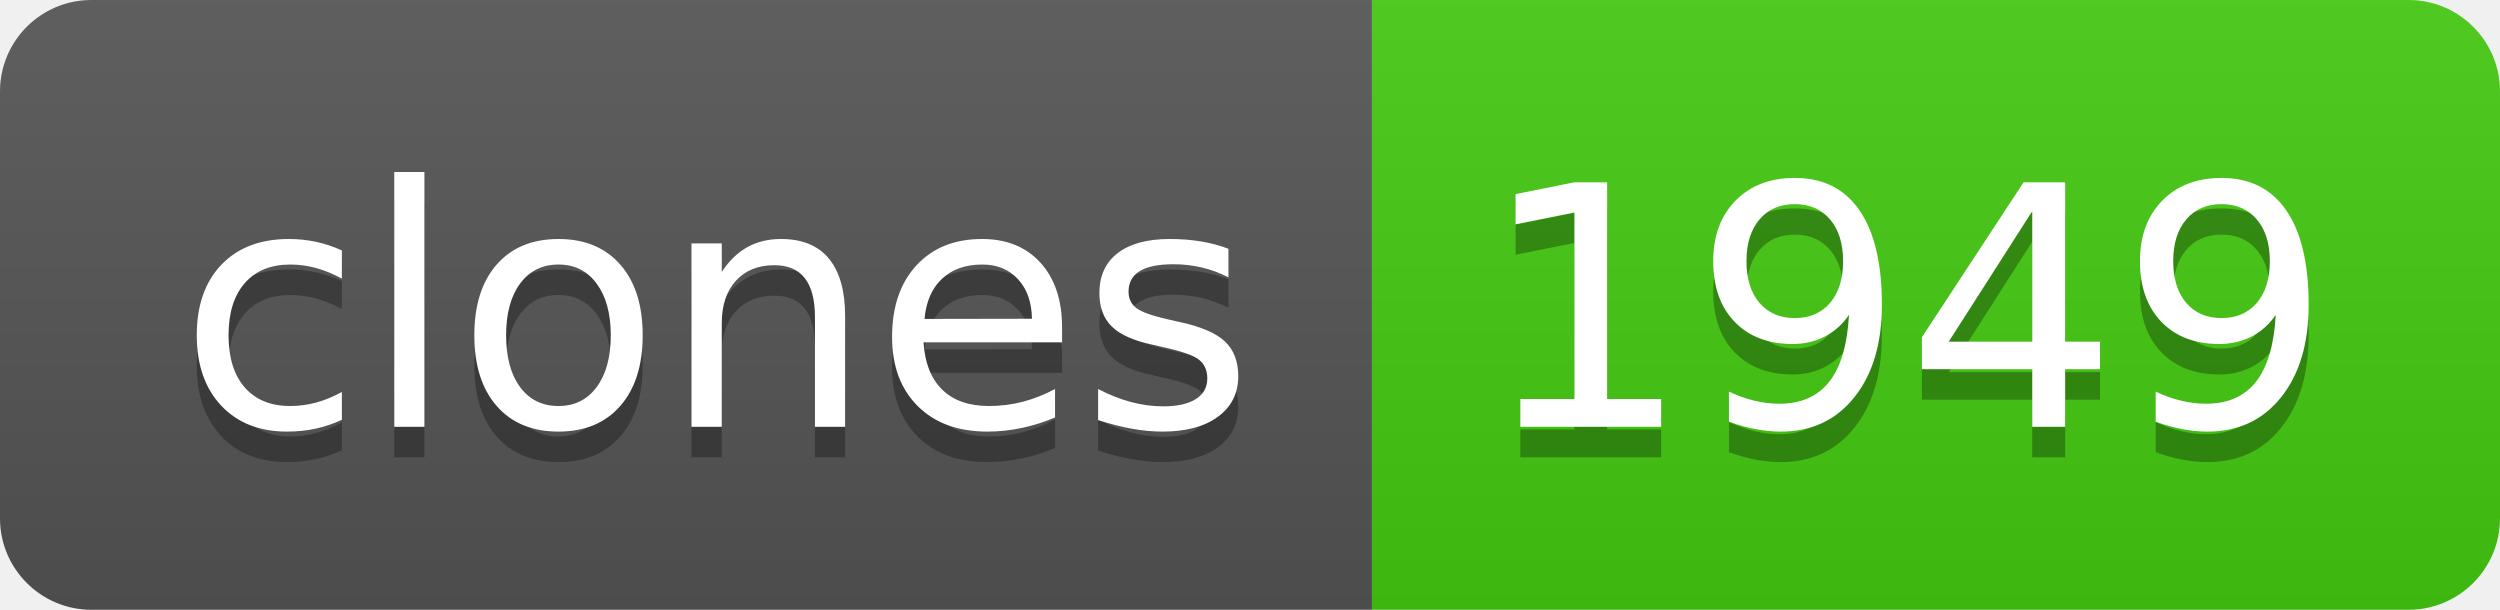
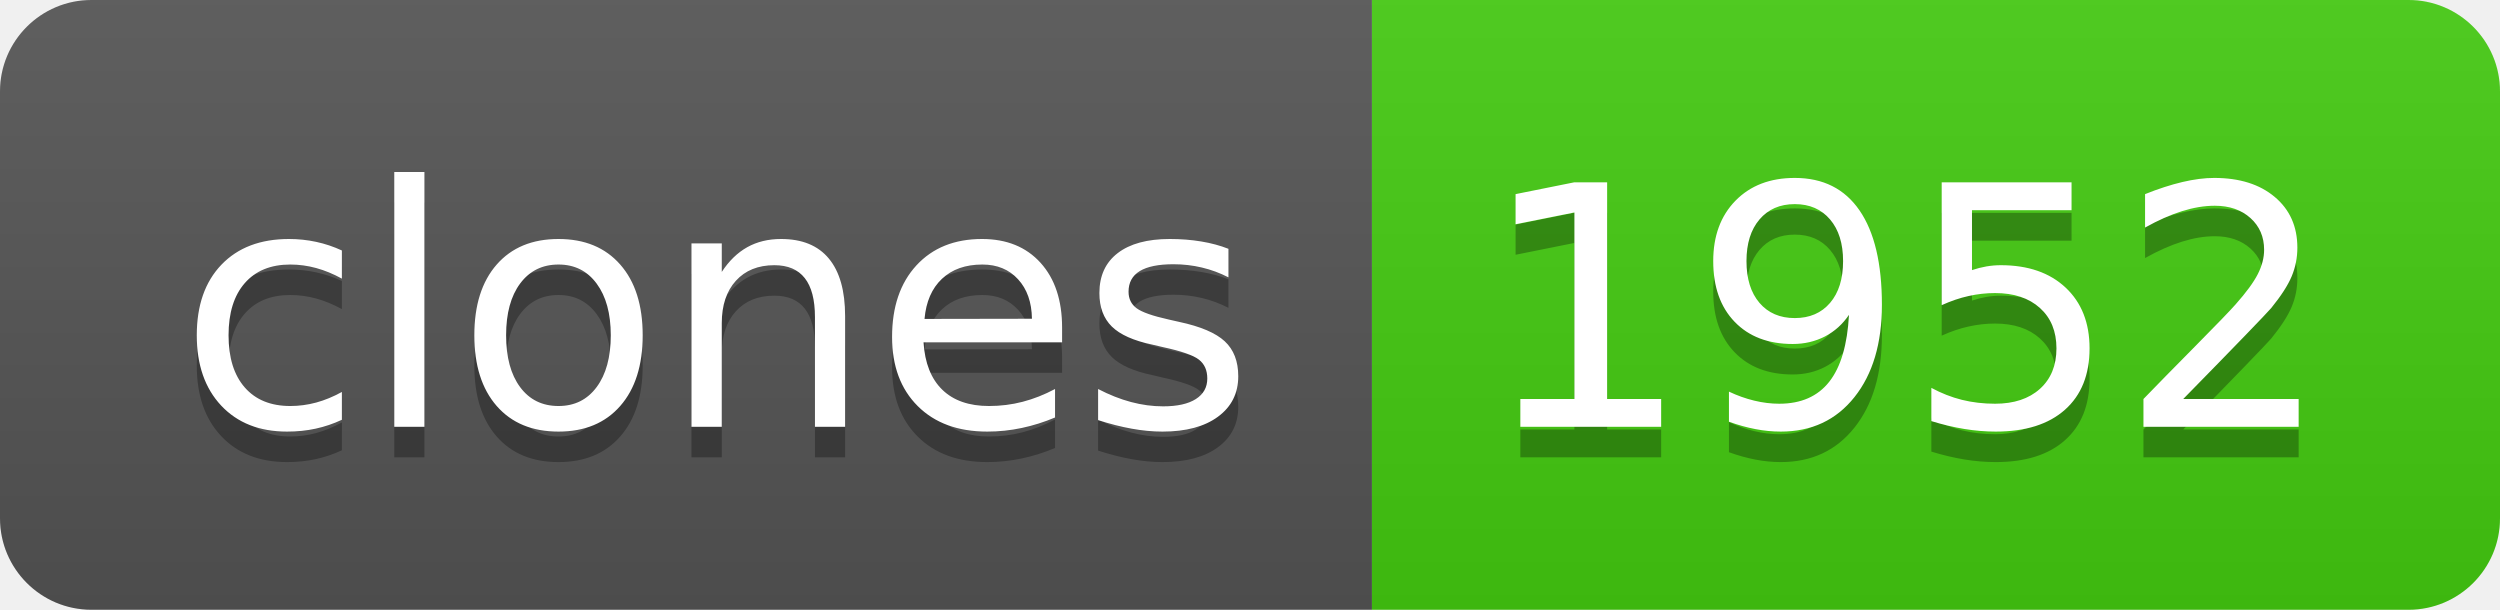
- <svg xmlns="http://www.w3.org/2000/svg" width="82" height="20" role="img" aria-label="clones: 1949">
+ <svg xmlns="http://www.w3.org/2000/svg" width="82" height="20" role="img" aria-label="clones: 1952">
  <linearGradient id="s" x2="0" y2="100%">
    <stop offset="0" stop-color="#bbb" stop-opacity=".1" />
    <stop offset="1" stop-opacity=".1" />
  </linearGradient>
  <clipPath id="r">
    <rect width="82" height="20" rx="3" fill="#fff" />
  </clipPath>
  <g clip-path="url(#r)">
    <rect width="45" height="20" fill="#555" />
    <rect x="45" width="37" height="20" fill="#4c1" />
    <rect width="82" height="20" fill="url(#s)" />
  </g>
  <g fill="#fff" text-anchor="middle" font-family="Verdana,Geneva,DejaVu Sans,sans-serif" text-rendering="geometricPrecision" font-size="110">
    <text aria-hidden="true" x="235" y="150" fill="#010101" fill-opacity=".3" transform="scale(.1)" textLength="350">clones</text>
    <text x="235" y="140" transform="scale(.1)" fill="#fff" textLength="350">clones</text>
-     <text aria-hidden="true" x="625" y="150" fill="#010101" fill-opacity=".3" transform="scale(.1)" textLength="270">1949</text>
-     <text x="625" y="140" transform="scale(.1)" fill="#fff" textLength="270">1949</text>
+     <text aria-hidden="true" x="625" y="150" fill="#010101" fill-opacity=".3" transform="scale(.1)" textLength="270">1952</text>
+     <text x="625" y="140" transform="scale(.1)" fill="#fff" textLength="270">1952</text>
  </g>
</svg>
